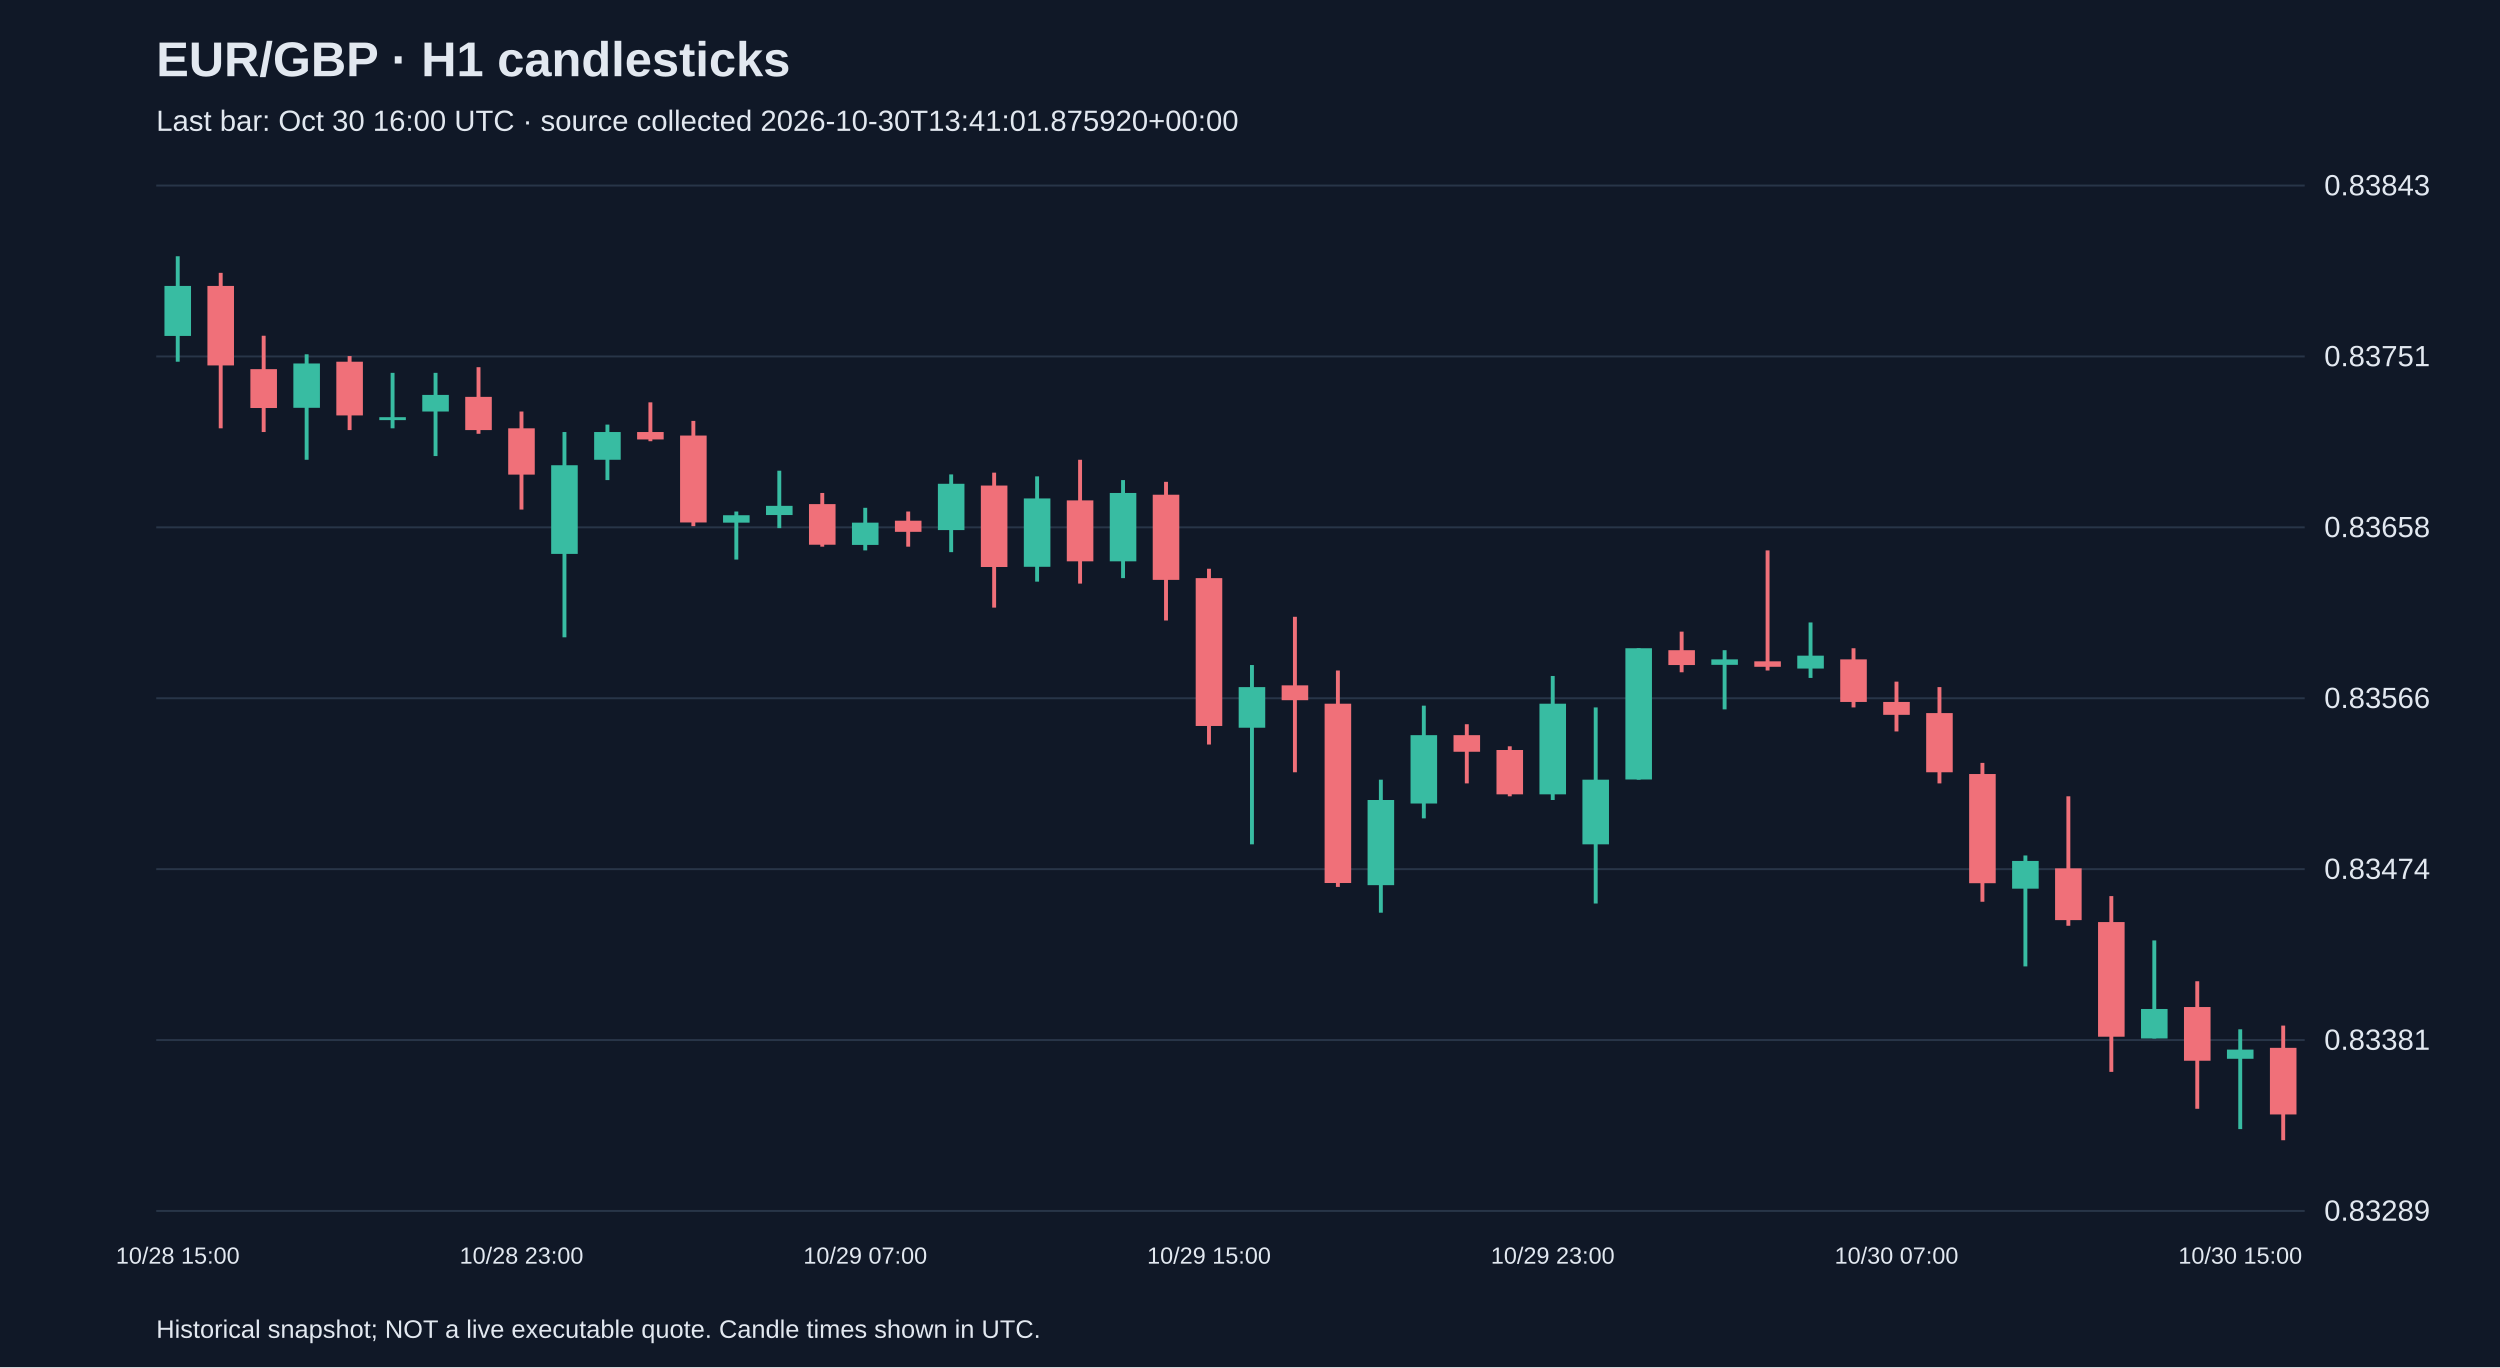
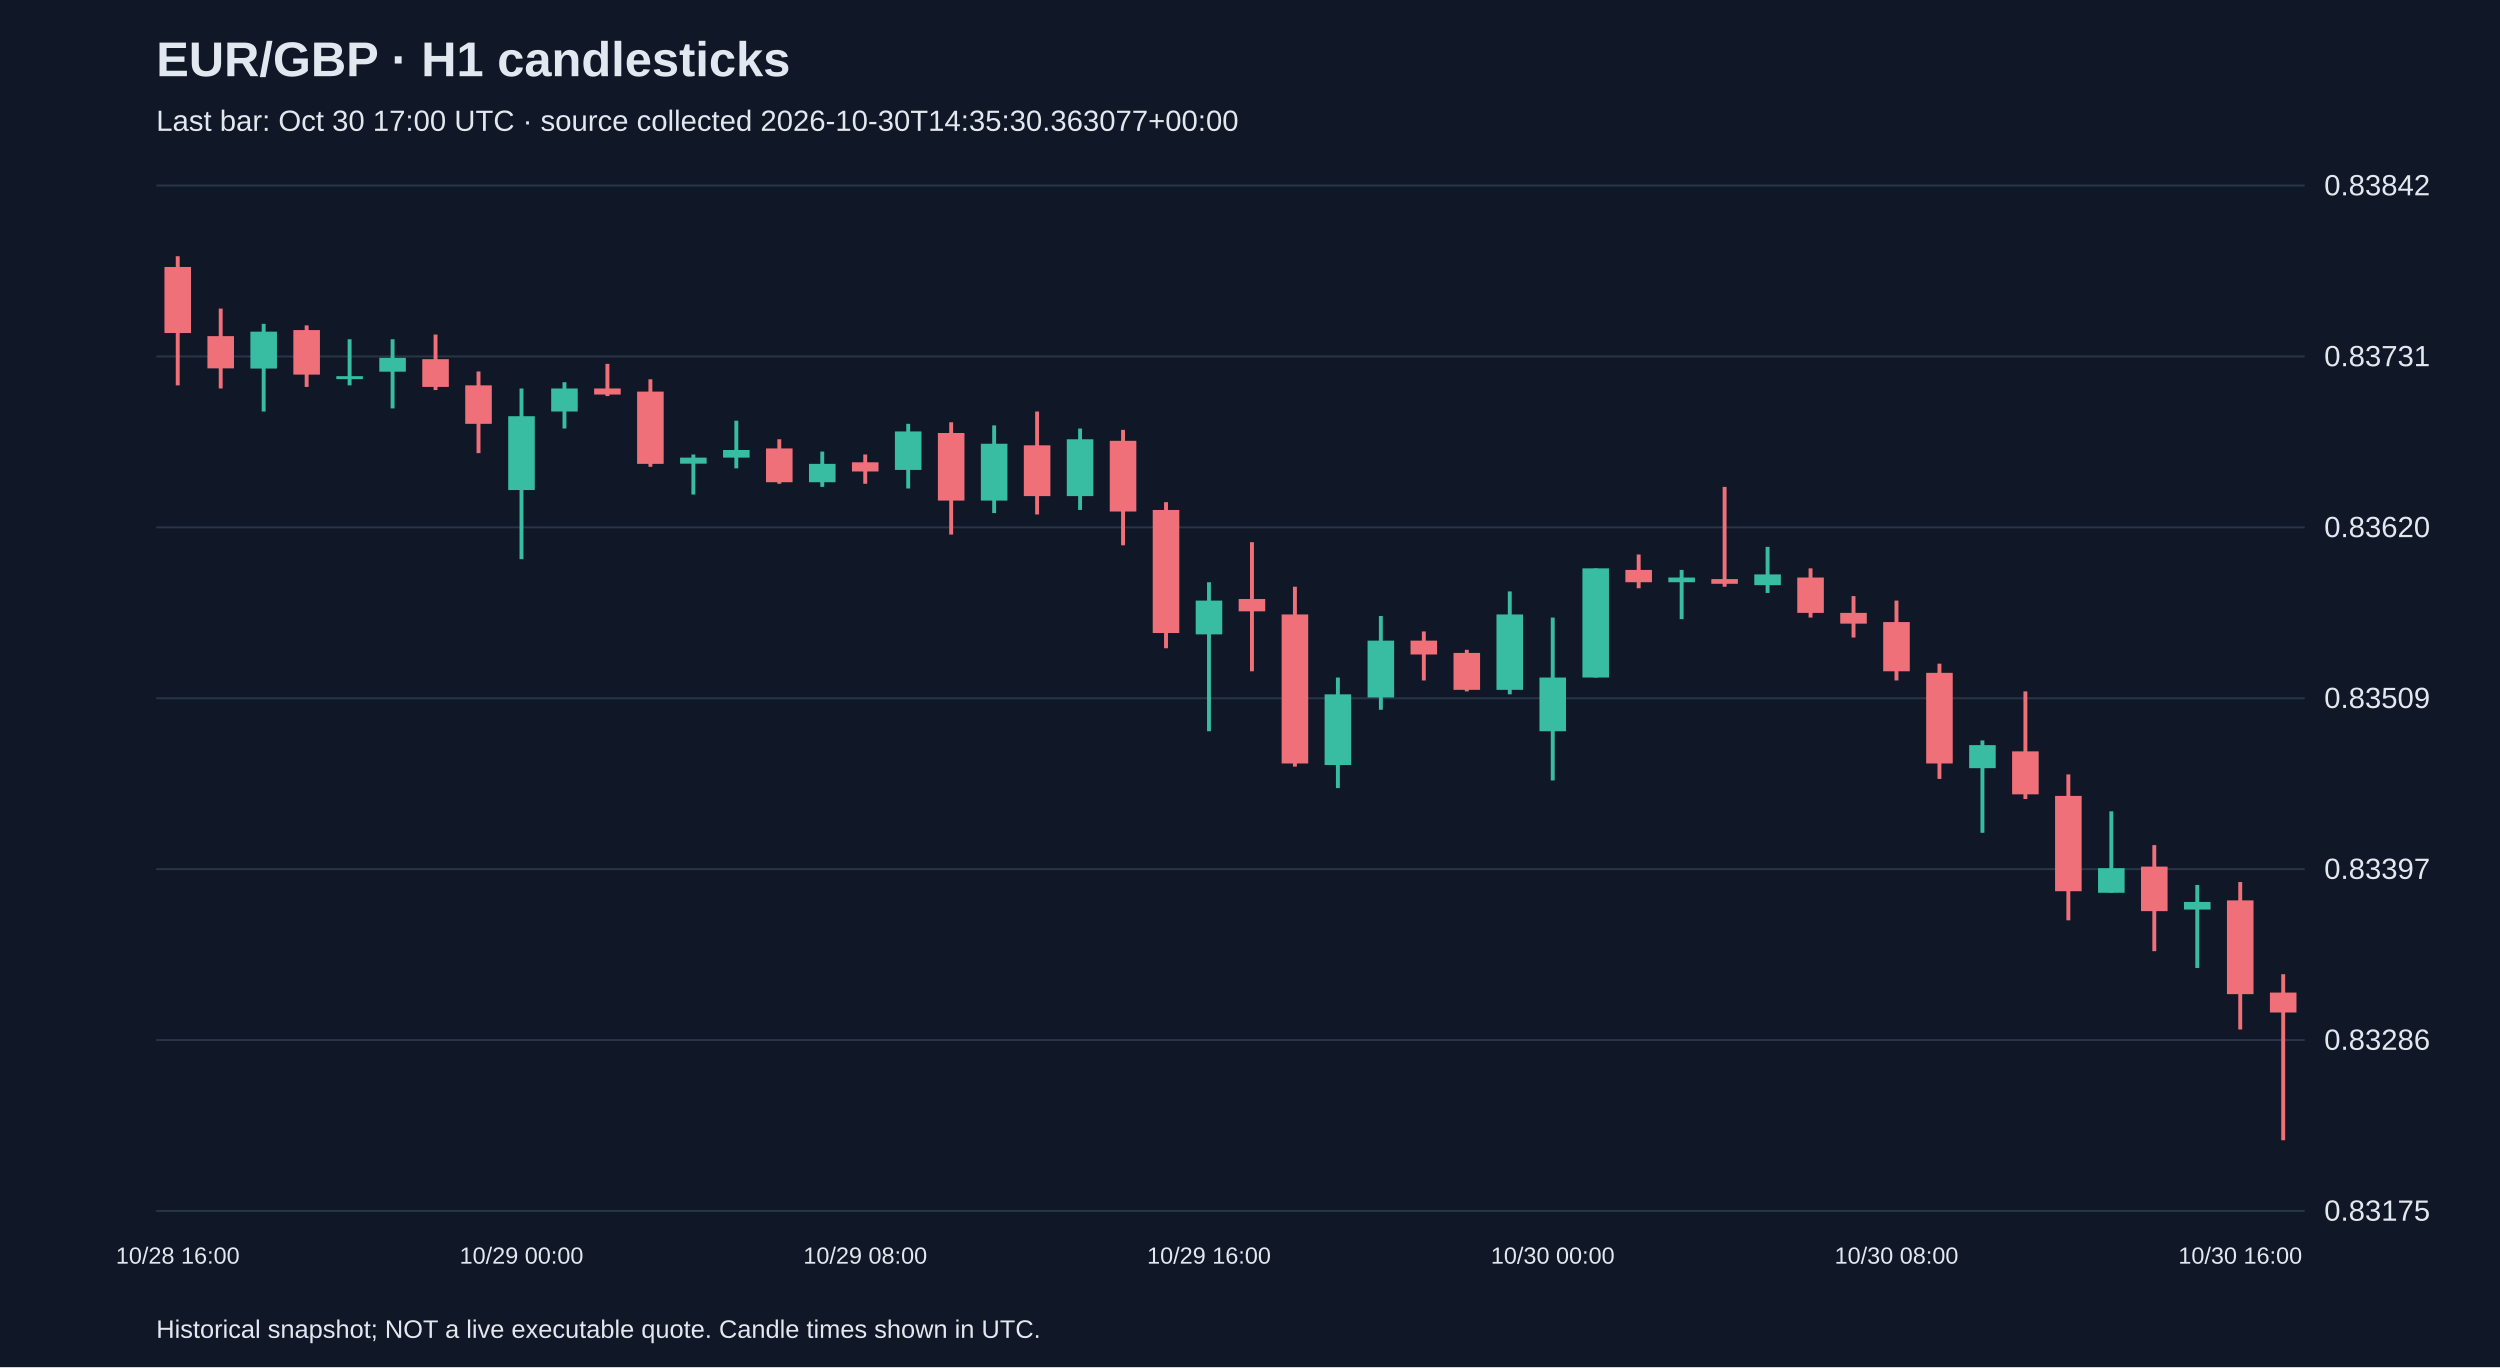
<svg xmlns="http://www.w3.org/2000/svg" viewBox="0 0 1280 700">
  <rect width="100%" height="100%" fill="#101827" />
  <style>text{font-family:Arial,sans-serif;fill:#e2e8f0}</style>
  <text x="80" y="39" font-size="25" font-weight="bold">EUR/GBP · H1 candlesticks</text>
-   <text x="80" y="67" font-size="15" fill="#a6b1c5">Last bar: Oct 30 16:00 UTC · source collected 2026-10-30T13:41:01.875920+00:00</text>
+   <text x="80" y="67" font-size="15" fill="#a6b1c5">Last bar: Oct 30 17:00 UTC · source collected 2026-10-30T14:35:30.363077+00:00</text>
  <line x1="80" y1="620.0" x2="1180" y2="620.0" stroke="#283548" />
-   <text x="1190" y="625.0" font-size="15">0.83289</text>
+   <text x="1190" y="625.0" font-size="15">0.83175</text>
  <line x1="80" y1="532.5" x2="1180" y2="532.5" stroke="#283548" />
-   <text x="1190" y="537.5" font-size="15">0.83381</text>
+   <text x="1190" y="537.5" font-size="15">0.83286</text>
  <line x1="80" y1="445.0" x2="1180" y2="445.0" stroke="#283548" />
-   <text x="1190" y="450.0" font-size="15">0.83474</text>
+   <text x="1190" y="450.0" font-size="15">0.83397</text>
  <line x1="80" y1="357.5" x2="1180" y2="357.5" stroke="#283548" />
-   <text x="1190" y="362.5" font-size="15">0.83566</text>
+   <text x="1190" y="362.5" font-size="15">0.83509</text>
  <line x1="80" y1="270.0" x2="1180" y2="270.0" stroke="#283548" />
-   <text x="1190" y="275.0" font-size="15">0.83658</text>
+   <text x="1190" y="275.0" font-size="15">0.83620</text>
  <line x1="80" y1="182.5" x2="1180" y2="182.5" stroke="#283548" />
-   <text x="1190" y="187.5" font-size="15">0.83751</text>
+   <text x="1190" y="187.5" font-size="15">0.83731</text>
  <line x1="80" y1="95.0" x2="1180" y2="95.0" stroke="#283548" />
-   <text x="1190" y="100.0" font-size="15">0.83843</text>
-   <line x1="91.0" y1="131.2" x2="91.0" y2="185.2" stroke="#38bca2" stroke-width="2" />
-   <rect x="84.2" y="146.4" width="13.6" height="25.6" fill="#38bca2" />
-   <text x="91.0" y="647" text-anchor="middle" font-size="12">10/28 15:00</text>
-   <line x1="113.0" y1="139.7" x2="113.0" y2="219.3" stroke="#f07079" stroke-width="2" />
-   <rect x="106.2" y="146.4" width="13.6" height="40.7" fill="#f07079" />
-   <line x1="135.0" y1="171.9" x2="135.0" y2="221.2" stroke="#f07079" stroke-width="2" />
-   <rect x="128.2" y="189.0" width="13.6" height="19.9" fill="#f07079" />
-   <line x1="157.0" y1="181.4" x2="157.0" y2="235.4" stroke="#38bca2" stroke-width="2" />
-   <rect x="150.2" y="186.1" width="13.6" height="22.7" fill="#38bca2" />
-   <line x1="179.0" y1="182.3" x2="179.0" y2="220.2" stroke="#f07079" stroke-width="2" />
-   <rect x="172.2" y="185.2" width="13.6" height="27.5" fill="#f07079" />
-   <line x1="201.0" y1="190.9" x2="201.0" y2="219.3" stroke="#38bca2" stroke-width="2" />
-   <rect x="194.2" y="213.6" width="13.6" height="1.5" fill="#38bca2" />
-   <line x1="223.0" y1="190.9" x2="223.0" y2="233.5" stroke="#38bca2" stroke-width="2" />
-   <rect x="216.2" y="202.2" width="13.6" height="8.5" fill="#38bca2" />
-   <line x1="245.0" y1="188.0" x2="245.0" y2="222.1" stroke="#f07079" stroke-width="2" />
-   <rect x="238.2" y="203.2" width="13.6" height="17.0" fill="#f07079" />
-   <line x1="267.0" y1="210.7" x2="267.0" y2="260.9" stroke="#f07079" stroke-width="2" />
-   <rect x="260.2" y="219.3" width="13.6" height="23.7" fill="#f07079" />
-   <text x="267.0" y="647" text-anchor="middle" font-size="12">10/28 23:00</text>
-   <line x1="289.0" y1="221.2" x2="289.0" y2="326.3" stroke="#38bca2" stroke-width="2" />
-   <rect x="282.2" y="238.2" width="13.6" height="45.4" fill="#38bca2" />
-   <line x1="311.0" y1="217.4" x2="311.0" y2="245.8" stroke="#38bca2" stroke-width="2" />
-   <rect x="304.2" y="221.2" width="13.6" height="14.2" fill="#38bca2" />
-   <line x1="333.0" y1="206.0" x2="333.0" y2="225.9" stroke="#f07079" stroke-width="2" />
-   <rect x="326.2" y="221.2" width="13.6" height="3.8" fill="#f07079" />
-   <line x1="355.0" y1="215.5" x2="355.0" y2="269.4" stroke="#f07079" stroke-width="2" />
-   <rect x="348.2" y="223.0" width="13.6" height="44.5" fill="#f07079" />
-   <line x1="377.0" y1="261.9" x2="377.0" y2="286.5" stroke="#38bca2" stroke-width="2" />
-   <rect x="370.2" y="263.8" width="13.6" height="3.8" fill="#38bca2" />
-   <line x1="399.0" y1="241.0" x2="399.0" y2="270.4" stroke="#38bca2" stroke-width="2" />
-   <rect x="392.2" y="259.0" width="13.6" height="4.7" fill="#38bca2" />
-   <line x1="421.0" y1="252.4" x2="421.0" y2="279.9" stroke="#f07079" stroke-width="2" />
-   <rect x="414.2" y="258.1" width="13.6" height="20.8" fill="#f07079" />
-   <line x1="443.0" y1="260.0" x2="443.0" y2="281.8" stroke="#38bca2" stroke-width="2" />
-   <rect x="436.2" y="267.6" width="13.6" height="11.4" fill="#38bca2" />
-   <text x="443.0" y="647" text-anchor="middle" font-size="12">10/29 07:00</text>
-   <line x1="465.0" y1="261.9" x2="465.0" y2="279.9" stroke="#f07079" stroke-width="2" />
-   <rect x="458.2" y="266.6" width="13.6" height="5.7" fill="#f07079" />
-   <line x1="487.0" y1="242.9" x2="487.0" y2="282.7" stroke="#38bca2" stroke-width="2" />
-   <rect x="480.2" y="247.7" width="13.6" height="23.7" fill="#38bca2" />
-   <line x1="509.0" y1="242.0" x2="509.0" y2="311.1" stroke="#f07079" stroke-width="2" />
-   <rect x="502.2" y="248.6" width="13.6" height="41.7" fill="#f07079" />
-   <line x1="531.0" y1="243.9" x2="531.0" y2="297.8" stroke="#38bca2" stroke-width="2" />
-   <rect x="524.2" y="255.2" width="13.6" height="35.0" fill="#38bca2" />
-   <line x1="553.0" y1="235.4" x2="553.0" y2="298.8" stroke="#f07079" stroke-width="2" />
-   <rect x="546.2" y="256.2" width="13.6" height="31.2" fill="#f07079" />
-   <line x1="575.0" y1="245.8" x2="575.0" y2="296.0" stroke="#38bca2" stroke-width="2" />
-   <rect x="568.2" y="252.4" width="13.6" height="35.0" fill="#38bca2" />
-   <line x1="597.0" y1="246.7" x2="597.0" y2="317.7" stroke="#f07079" stroke-width="2" />
-   <rect x="590.2" y="253.3" width="13.6" height="43.6" fill="#f07079" />
-   <line x1="619.0" y1="291.2" x2="619.0" y2="381.2" stroke="#f07079" stroke-width="2" />
-   <rect x="612.2" y="296.0" width="13.6" height="75.7" fill="#f07079" />
-   <text x="619.0" y="647" text-anchor="middle" font-size="12">10/29 15:00</text>
-   <line x1="641.0" y1="340.5" x2="641.0" y2="432.3" stroke="#38bca2" stroke-width="2" />
-   <rect x="634.2" y="351.8" width="13.6" height="20.8" fill="#38bca2" />
-   <line x1="663.0" y1="315.8" x2="663.0" y2="395.4" stroke="#f07079" stroke-width="2" />
-   <rect x="656.2" y="350.9" width="13.6" height="7.6" fill="#f07079" />
-   <line x1="685.0" y1="343.3" x2="685.0" y2="454.1" stroke="#f07079" stroke-width="2" />
-   <rect x="678.2" y="360.3" width="13.6" height="91.8" fill="#f07079" />
-   <line x1="707.0" y1="399.2" x2="707.0" y2="467.3" stroke="#38bca2" stroke-width="2" />
-   <rect x="700.2" y="409.6" width="13.6" height="43.6" fill="#38bca2" />
-   <line x1="729.0" y1="361.3" x2="729.0" y2="419.0" stroke="#38bca2" stroke-width="2" />
-   <rect x="722.2" y="376.4" width="13.6" height="35.0" fill="#38bca2" />
-   <line x1="751.0" y1="370.8" x2="751.0" y2="401.1" stroke="#f07079" stroke-width="2" />
-   <rect x="744.2" y="376.4" width="13.6" height="8.5" fill="#f07079" />
-   <line x1="773.0" y1="382.1" x2="773.0" y2="407.7" stroke="#f07079" stroke-width="2" />
-   <rect x="766.2" y="384.0" width="13.6" height="22.7" fill="#f07079" />
-   <line x1="795.0" y1="346.1" x2="795.0" y2="409.6" stroke="#38bca2" stroke-width="2" />
-   <rect x="788.2" y="360.3" width="13.6" height="46.4" fill="#38bca2" />
-   <text x="795.0" y="647" text-anchor="middle" font-size="12">10/29 23:00</text>
-   <line x1="817.0" y1="362.2" x2="817.0" y2="462.6" stroke="#38bca2" stroke-width="2" />
-   <rect x="810.2" y="399.2" width="13.6" height="33.1" fill="#38bca2" />
-   <line x1="839.0" y1="331.9" x2="839.0" y2="399.2" stroke="#38bca2" stroke-width="2" />
-   <rect x="832.2" y="331.9" width="13.6" height="67.2" fill="#38bca2" />
-   <line x1="861.0" y1="323.4" x2="861.0" y2="344.2" stroke="#f07079" stroke-width="2" />
-   <rect x="854.2" y="332.9" width="13.6" height="7.6" fill="#f07079" />
-   <line x1="883.0" y1="332.9" x2="883.0" y2="363.2" stroke="#38bca2" stroke-width="2" />
-   <rect x="876.2" y="337.6" width="13.6" height="2.8" fill="#38bca2" />
-   <line x1="905.0" y1="281.8" x2="905.0" y2="343.3" stroke="#f07079" stroke-width="2" />
-   <rect x="898.2" y="338.6" width="13.6" height="2.8" fill="#f07079" />
-   <line x1="927.0" y1="318.7" x2="927.0" y2="347.1" stroke="#38bca2" stroke-width="2" />
-   <rect x="920.2" y="335.7" width="13.6" height="6.6" fill="#38bca2" />
-   <line x1="949.0" y1="331.9" x2="949.0" y2="362.2" stroke="#f07079" stroke-width="2" />
-   <rect x="942.2" y="337.6" width="13.6" height="21.8" fill="#f07079" />
-   <line x1="971.0" y1="349.0" x2="971.0" y2="374.5" stroke="#f07079" stroke-width="2" />
-   <rect x="964.2" y="359.4" width="13.6" height="6.6" fill="#f07079" />
-   <text x="971.0" y="647" text-anchor="middle" font-size="12">10/30 07:00</text>
-   <line x1="993.0" y1="351.8" x2="993.0" y2="401.1" stroke="#f07079" stroke-width="2" />
-   <rect x="986.2" y="365.1" width="13.6" height="30.3" fill="#f07079" />
-   <line x1="1015.0" y1="390.6" x2="1015.0" y2="461.7" stroke="#f07079" stroke-width="2" />
-   <rect x="1008.2" y="396.3" width="13.6" height="55.9" fill="#f07079" />
-   <line x1="1037.0" y1="438.0" x2="1037.0" y2="494.8" stroke="#38bca2" stroke-width="2" />
-   <rect x="1030.2" y="440.8" width="13.6" height="14.2" fill="#38bca2" />
-   <line x1="1059.0" y1="407.7" x2="1059.0" y2="474.0" stroke="#f07079" stroke-width="2" />
-   <rect x="1052.2" y="444.6" width="13.6" height="26.5" fill="#f07079" />
-   <line x1="1081.0" y1="458.8" x2="1081.0" y2="548.8" stroke="#f07079" stroke-width="2" />
-   <rect x="1074.2" y="472.1" width="13.6" height="58.7" fill="#f07079" />
-   <line x1="1103.0" y1="481.5" x2="1103.0" y2="531.7" stroke="#38bca2" stroke-width="2" />
-   <rect x="1096.2" y="516.6" width="13.6" height="15.1" fill="#38bca2" />
-   <line x1="1125.0" y1="502.4" x2="1125.0" y2="567.7" stroke="#f07079" stroke-width="2" />
-   <rect x="1118.2" y="515.6" width="13.6" height="27.5" fill="#f07079" />
-   <line x1="1147.0" y1="527.0" x2="1147.0" y2="578.1" stroke="#38bca2" stroke-width="2" />
-   <rect x="1140.2" y="537.4" width="13.6" height="4.7" fill="#38bca2" />
-   <text x="1147.0" y="647" text-anchor="middle" font-size="12">10/30 15:00</text>
-   <line x1="1169.0" y1="525.1" x2="1169.0" y2="583.8" stroke="#f07079" stroke-width="2" />
-   <rect x="1162.2" y="536.5" width="13.6" height="34.1" fill="#f07079" />
+   <text x="1190" y="100.0" font-size="15">0.83842</text>
+   <line x1="91.0" y1="131.2" x2="91.0" y2="197.3" stroke="#f07079" stroke-width="2" />
+   <rect x="84.2" y="136.7" width="13.6" height="33.8" fill="#f07079" />
+   <text x="91.0" y="647" text-anchor="middle" font-size="12">10/28 16:00</text>
+   <line x1="113.0" y1="158.0" x2="113.0" y2="198.9" stroke="#f07079" stroke-width="2" />
+   <rect x="106.2" y="172.1" width="13.6" height="16.5" fill="#f07079" />
+   <line x1="135.0" y1="165.8" x2="135.0" y2="210.7" stroke="#38bca2" stroke-width="2" />
+   <rect x="128.2" y="169.8" width="13.6" height="18.9" fill="#38bca2" />
+   <line x1="157.0" y1="166.6" x2="157.0" y2="198.1" stroke="#f07079" stroke-width="2" />
+   <rect x="150.2" y="169.0" width="13.6" height="22.8" fill="#f07079" />
+   <line x1="179.0" y1="173.7" x2="179.0" y2="197.3" stroke="#38bca2" stroke-width="2" />
+   <rect x="172.2" y="192.6" width="13.6" height="1.5" fill="#38bca2" />
+   <line x1="201.0" y1="173.7" x2="201.0" y2="209.1" stroke="#38bca2" stroke-width="2" />
+   <rect x="194.2" y="183.2" width="13.6" height="7.1" fill="#38bca2" />
+   <line x1="223.0" y1="171.3" x2="223.0" y2="199.7" stroke="#f07079" stroke-width="2" />
+   <rect x="216.2" y="183.9" width="13.6" height="14.2" fill="#f07079" />
+   <line x1="245.0" y1="190.2" x2="245.0" y2="232.0" stroke="#f07079" stroke-width="2" />
+   <rect x="238.2" y="197.3" width="13.6" height="19.7" fill="#f07079" />
+   <line x1="267.0" y1="198.9" x2="267.0" y2="286.3" stroke="#38bca2" stroke-width="2" />
+   <rect x="260.2" y="213.1" width="13.6" height="37.8" fill="#38bca2" />
+   <text x="267.0" y="647" text-anchor="middle" font-size="12">10/29 00:00</text>
+   <line x1="289.0" y1="195.7" x2="289.0" y2="219.4" stroke="#38bca2" stroke-width="2" />
+   <rect x="282.2" y="198.9" width="13.6" height="11.8" fill="#38bca2" />
+   <line x1="311.0" y1="186.3" x2="311.0" y2="202.8" stroke="#f07079" stroke-width="2" />
+   <rect x="304.2" y="198.9" width="13.6" height="3.1" fill="#f07079" />
+   <line x1="333.0" y1="194.2" x2="333.0" y2="239.0" stroke="#f07079" stroke-width="2" />
+   <rect x="326.2" y="200.5" width="13.6" height="37.0" fill="#f07079" />
+   <line x1="355.0" y1="232.7" x2="355.0" y2="253.2" stroke="#38bca2" stroke-width="2" />
+   <rect x="348.2" y="234.3" width="13.6" height="3.1" fill="#38bca2" />
+   <line x1="377.0" y1="215.4" x2="377.0" y2="239.8" stroke="#38bca2" stroke-width="2" />
+   <rect x="370.2" y="230.4" width="13.6" height="3.9" fill="#38bca2" />
+   <line x1="399.0" y1="224.9" x2="399.0" y2="247.7" stroke="#f07079" stroke-width="2" />
+   <rect x="392.2" y="229.6" width="13.6" height="17.3" fill="#f07079" />
+   <line x1="421.0" y1="231.2" x2="421.0" y2="249.3" stroke="#38bca2" stroke-width="2" />
+   <rect x="414.2" y="237.5" width="13.6" height="9.4" fill="#38bca2" />
+   <line x1="443.0" y1="232.7" x2="443.0" y2="247.7" stroke="#f07079" stroke-width="2" />
+   <rect x="436.2" y="236.7" width="13.6" height="4.7" fill="#f07079" />
+   <text x="443.0" y="647" text-anchor="middle" font-size="12">10/29 08:00</text>
+   <line x1="465.0" y1="217.0" x2="465.0" y2="250.1" stroke="#38bca2" stroke-width="2" />
+   <rect x="458.2" y="220.9" width="13.6" height="19.7" fill="#38bca2" />
+   <line x1="487.0" y1="216.2" x2="487.0" y2="273.7" stroke="#f07079" stroke-width="2" />
+   <rect x="480.2" y="221.7" width="13.6" height="34.6" fill="#f07079" />
+   <line x1="509.0" y1="217.8" x2="509.0" y2="262.7" stroke="#38bca2" stroke-width="2" />
+   <rect x="502.2" y="227.2" width="13.6" height="29.1" fill="#38bca2" />
+   <line x1="531.0" y1="210.7" x2="531.0" y2="263.4" stroke="#f07079" stroke-width="2" />
+   <rect x="524.2" y="228.0" width="13.6" height="26.0" fill="#f07079" />
+   <line x1="553.0" y1="219.4" x2="553.0" y2="261.1" stroke="#38bca2" stroke-width="2" />
+   <rect x="546.2" y="224.9" width="13.6" height="29.1" fill="#38bca2" />
+   <line x1="575.0" y1="220.1" x2="575.0" y2="279.2" stroke="#f07079" stroke-width="2" />
+   <rect x="568.2" y="225.7" width="13.6" height="36.2" fill="#f07079" />
+   <line x1="597.0" y1="257.1" x2="597.0" y2="331.9" stroke="#f07079" stroke-width="2" />
+   <rect x="590.2" y="261.1" width="13.6" height="63.0" fill="#f07079" />
+   <line x1="619.0" y1="298.1" x2="619.0" y2="374.4" stroke="#38bca2" stroke-width="2" />
+   <rect x="612.2" y="307.5" width="13.6" height="17.3" fill="#38bca2" />
+   <text x="619.0" y="647" text-anchor="middle" font-size="12">10/29 16:00</text>
+   <line x1="641.0" y1="277.6" x2="641.0" y2="343.7" stroke="#f07079" stroke-width="2" />
+   <rect x="634.2" y="306.7" width="13.6" height="6.3" fill="#f07079" />
+   <line x1="663.0" y1="300.4" x2="663.0" y2="392.5" stroke="#f07079" stroke-width="2" />
+   <rect x="656.2" y="314.6" width="13.6" height="76.3" fill="#f07079" />
+   <line x1="685.0" y1="346.9" x2="685.0" y2="403.5" stroke="#38bca2" stroke-width="2" />
+   <rect x="678.2" y="355.5" width="13.6" height="36.2" fill="#38bca2" />
+   <line x1="707.0" y1="315.4" x2="707.0" y2="363.4" stroke="#38bca2" stroke-width="2" />
+   <rect x="700.2" y="328.0" width="13.6" height="29.1" fill="#38bca2" />
+   <line x1="729.0" y1="323.3" x2="729.0" y2="348.4" stroke="#f07079" stroke-width="2" />
+   <rect x="722.2" y="328.0" width="13.6" height="7.1" fill="#f07079" />
+   <line x1="751.0" y1="332.7" x2="751.0" y2="354.0" stroke="#f07079" stroke-width="2" />
+   <rect x="744.2" y="334.3" width="13.6" height="18.9" fill="#f07079" />
+   <line x1="773.0" y1="302.8" x2="773.0" y2="355.5" stroke="#38bca2" stroke-width="2" />
+   <rect x="766.2" y="314.6" width="13.6" height="38.6" fill="#38bca2" />
+   <line x1="795.0" y1="316.2" x2="795.0" y2="399.6" stroke="#38bca2" stroke-width="2" />
+   <rect x="788.2" y="346.9" width="13.6" height="27.5" fill="#38bca2" />
+   <text x="795.0" y="647" text-anchor="middle" font-size="12">10/30 00:00</text>
+   <line x1="817.0" y1="291.0" x2="817.0" y2="346.9" stroke="#38bca2" stroke-width="2" />
+   <rect x="810.2" y="291.0" width="13.6" height="55.9" fill="#38bca2" />
+   <line x1="839.0" y1="283.9" x2="839.0" y2="301.2" stroke="#f07079" stroke-width="2" />
+   <rect x="832.2" y="291.8" width="13.6" height="6.3" fill="#f07079" />
+   <line x1="861.0" y1="291.8" x2="861.0" y2="317.0" stroke="#38bca2" stroke-width="2" />
+   <rect x="854.2" y="295.7" width="13.6" height="2.4" fill="#38bca2" />
+   <line x1="883.0" y1="249.3" x2="883.0" y2="300.4" stroke="#f07079" stroke-width="2" />
+   <rect x="876.2" y="296.5" width="13.6" height="2.4" fill="#f07079" />
+   <line x1="905.0" y1="280.0" x2="905.0" y2="303.6" stroke="#38bca2" stroke-width="2" />
+   <rect x="898.2" y="294.1" width="13.6" height="5.5" fill="#38bca2" />
+   <line x1="927.0" y1="291.0" x2="927.0" y2="316.2" stroke="#f07079" stroke-width="2" />
+   <rect x="920.2" y="295.7" width="13.6" height="18.1" fill="#f07079" />
+   <line x1="949.0" y1="305.2" x2="949.0" y2="326.4" stroke="#f07079" stroke-width="2" />
+   <rect x="942.2" y="313.8" width="13.6" height="5.5" fill="#f07079" />
+   <line x1="971.0" y1="307.5" x2="971.0" y2="348.4" stroke="#f07079" stroke-width="2" />
+   <rect x="964.2" y="318.5" width="13.6" height="25.2" fill="#f07079" />
+   <text x="971.0" y="647" text-anchor="middle" font-size="12">10/30 08:00</text>
+   <line x1="993.0" y1="339.8" x2="993.0" y2="398.8" stroke="#f07079" stroke-width="2" />
+   <rect x="986.2" y="344.5" width="13.6" height="46.4" fill="#f07079" />
+   <line x1="1015.0" y1="379.1" x2="1015.0" y2="426.4" stroke="#38bca2" stroke-width="2" />
+   <rect x="1008.2" y="381.5" width="13.6" height="11.8" fill="#38bca2" />
+   <line x1="1037.0" y1="354.0" x2="1037.0" y2="409.1" stroke="#f07079" stroke-width="2" />
+   <rect x="1030.2" y="384.7" width="13.6" height="22.0" fill="#f07079" />
+   <line x1="1059.0" y1="396.5" x2="1059.0" y2="471.2" stroke="#f07079" stroke-width="2" />
+   <rect x="1052.2" y="407.5" width="13.6" height="48.8" fill="#f07079" />
+   <line x1="1081.0" y1="415.4" x2="1081.0" y2="457.1" stroke="#38bca2" stroke-width="2" />
+   <rect x="1074.2" y="444.5" width="13.6" height="12.6" fill="#38bca2" />
+   <line x1="1103.0" y1="432.7" x2="1103.0" y2="487.0" stroke="#f07079" stroke-width="2" />
+   <rect x="1096.2" y="443.7" width="13.6" height="22.8" fill="#f07079" />
+   <line x1="1125.0" y1="453.1" x2="1125.0" y2="495.6" stroke="#38bca2" stroke-width="2" />
+   <rect x="1118.2" y="461.8" width="13.6" height="3.9" fill="#38bca2" />
+   <line x1="1147.0" y1="451.6" x2="1147.0" y2="527.1" stroke="#f07079" stroke-width="2" />
+   <rect x="1140.2" y="461.0" width="13.6" height="48.0" fill="#f07079" />
+   <text x="1147.0" y="647" text-anchor="middle" font-size="12">10/30 16:00</text>
+   <line x1="1169.0" y1="498.8" x2="1169.0" y2="583.8" stroke="#f07079" stroke-width="2" />
+   <rect x="1162.2" y="508.2" width="13.6" height="10.2" fill="#f07079" />
  <text x="80" y="685" font-size="13">Historical snapshot; NOT a live executable quote. Candle times shown in UTC.</text>
</svg>
